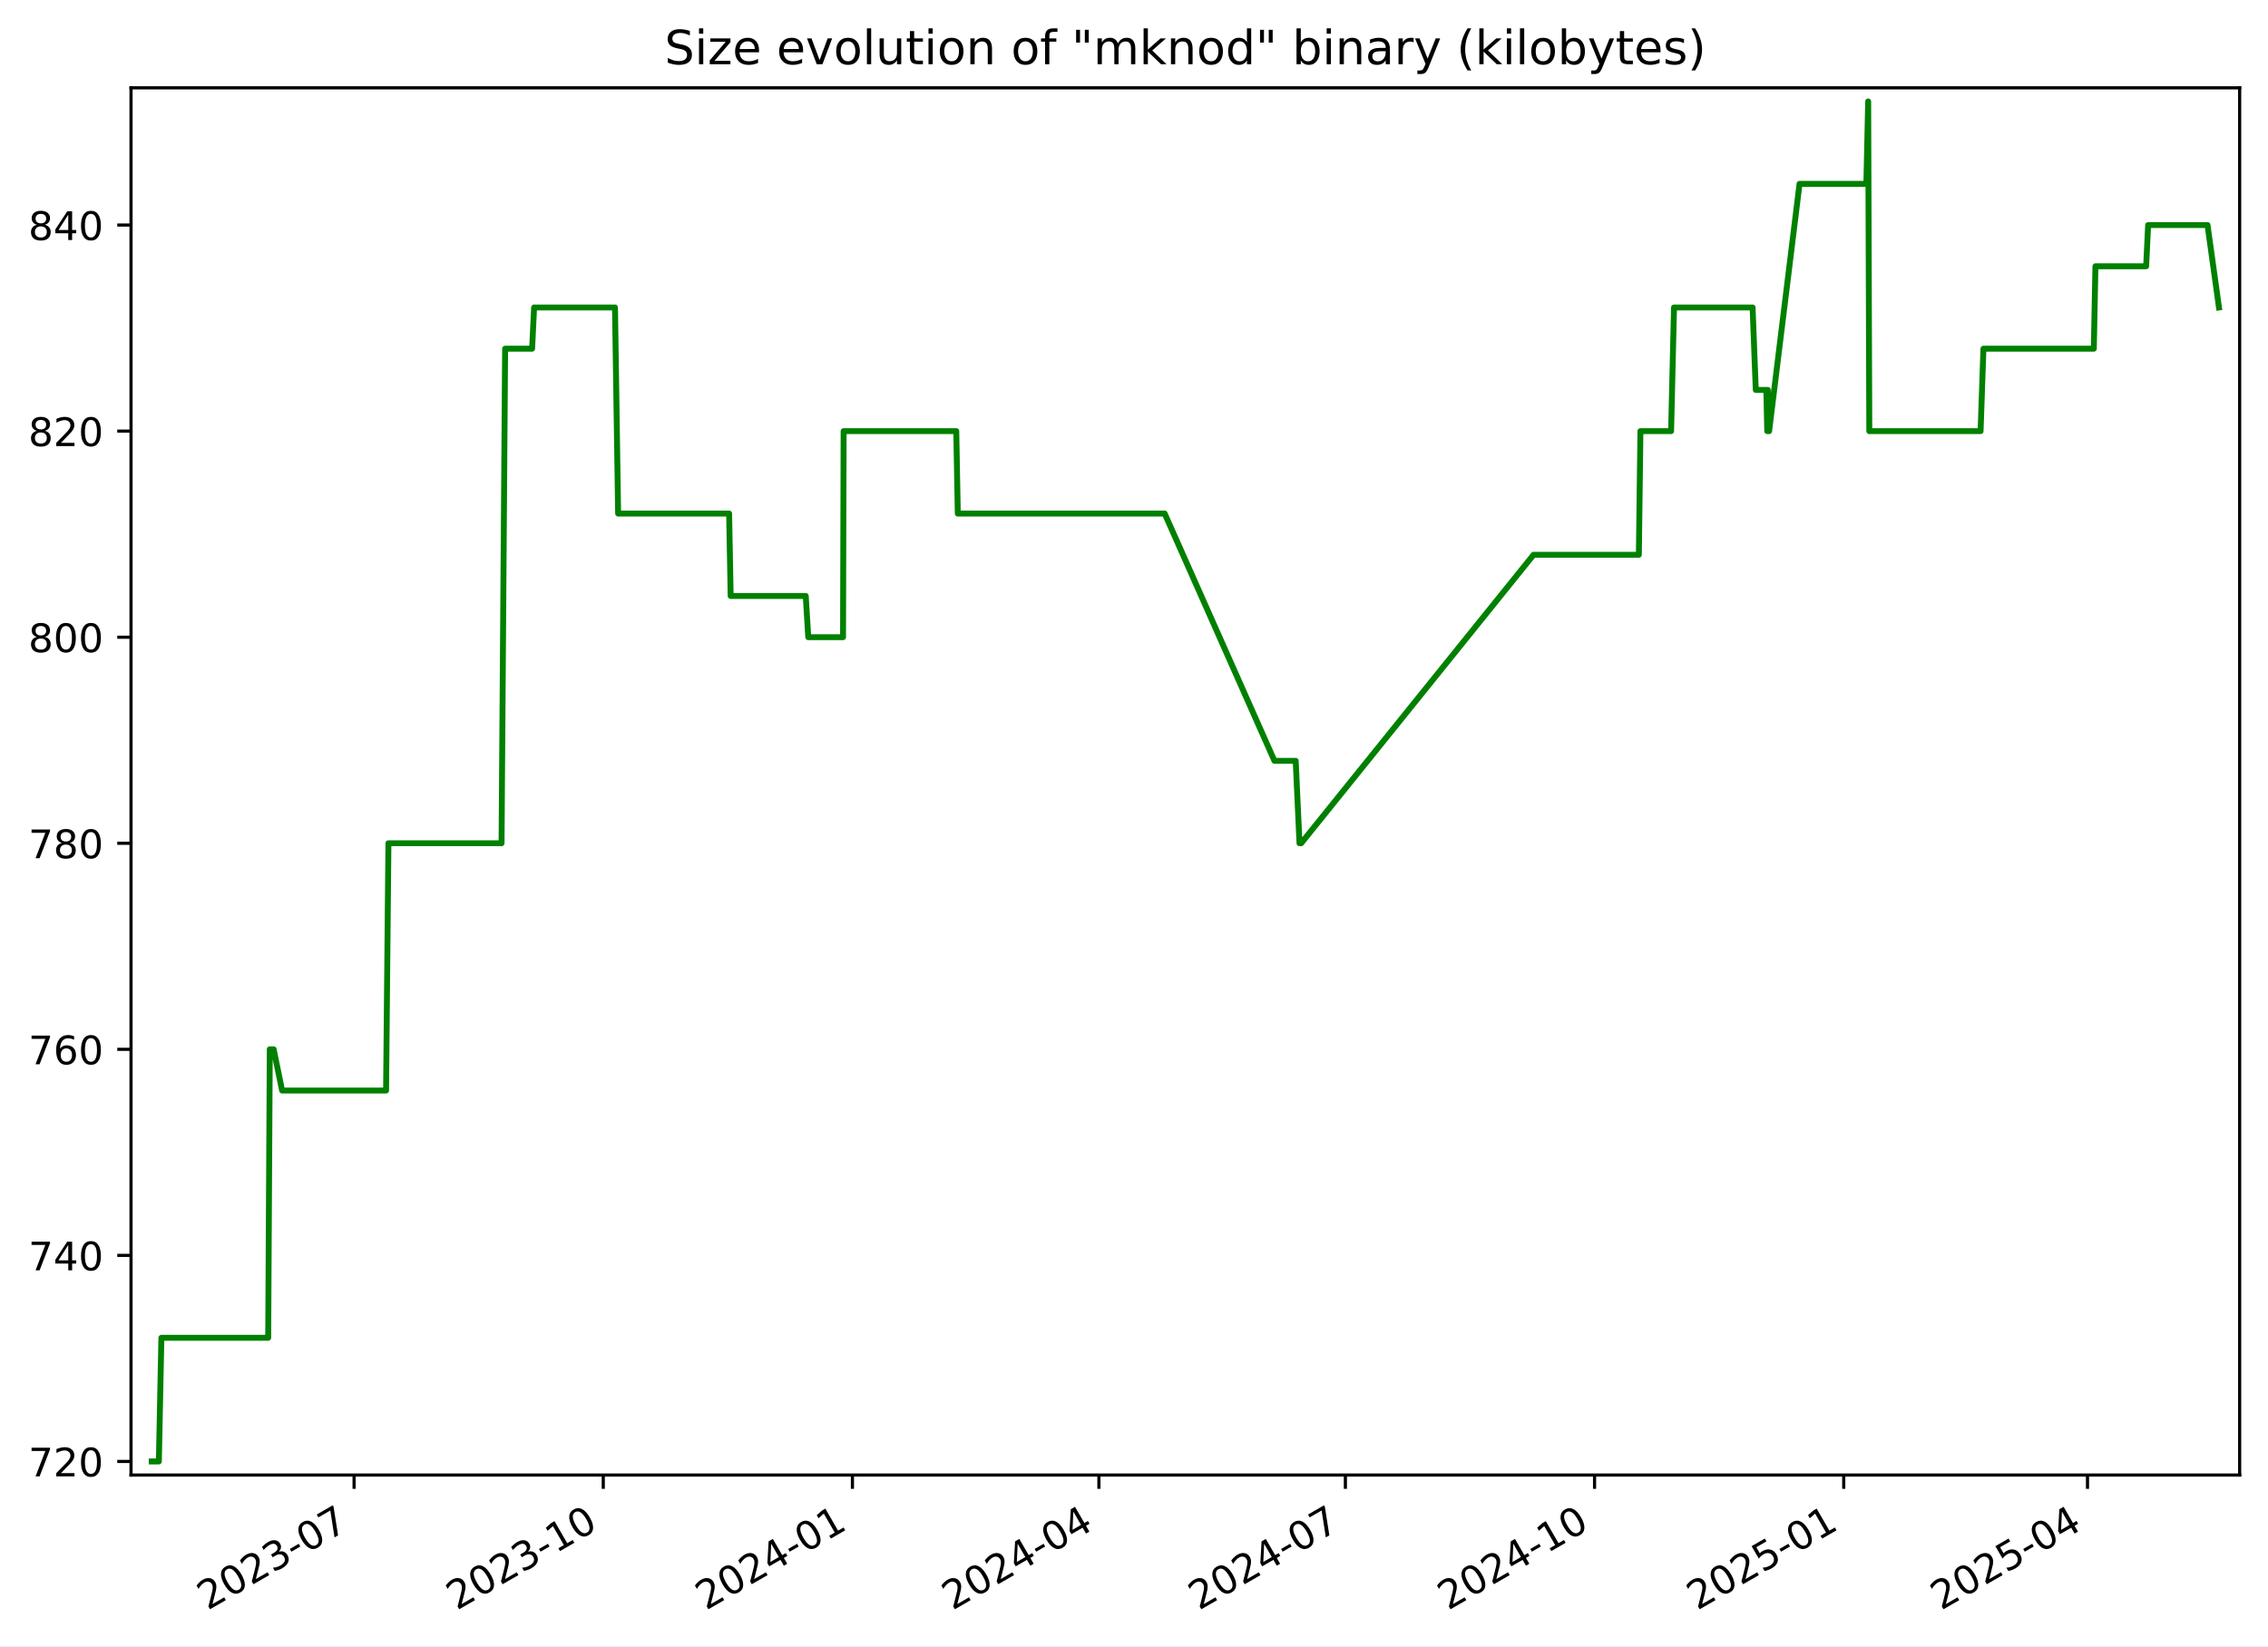
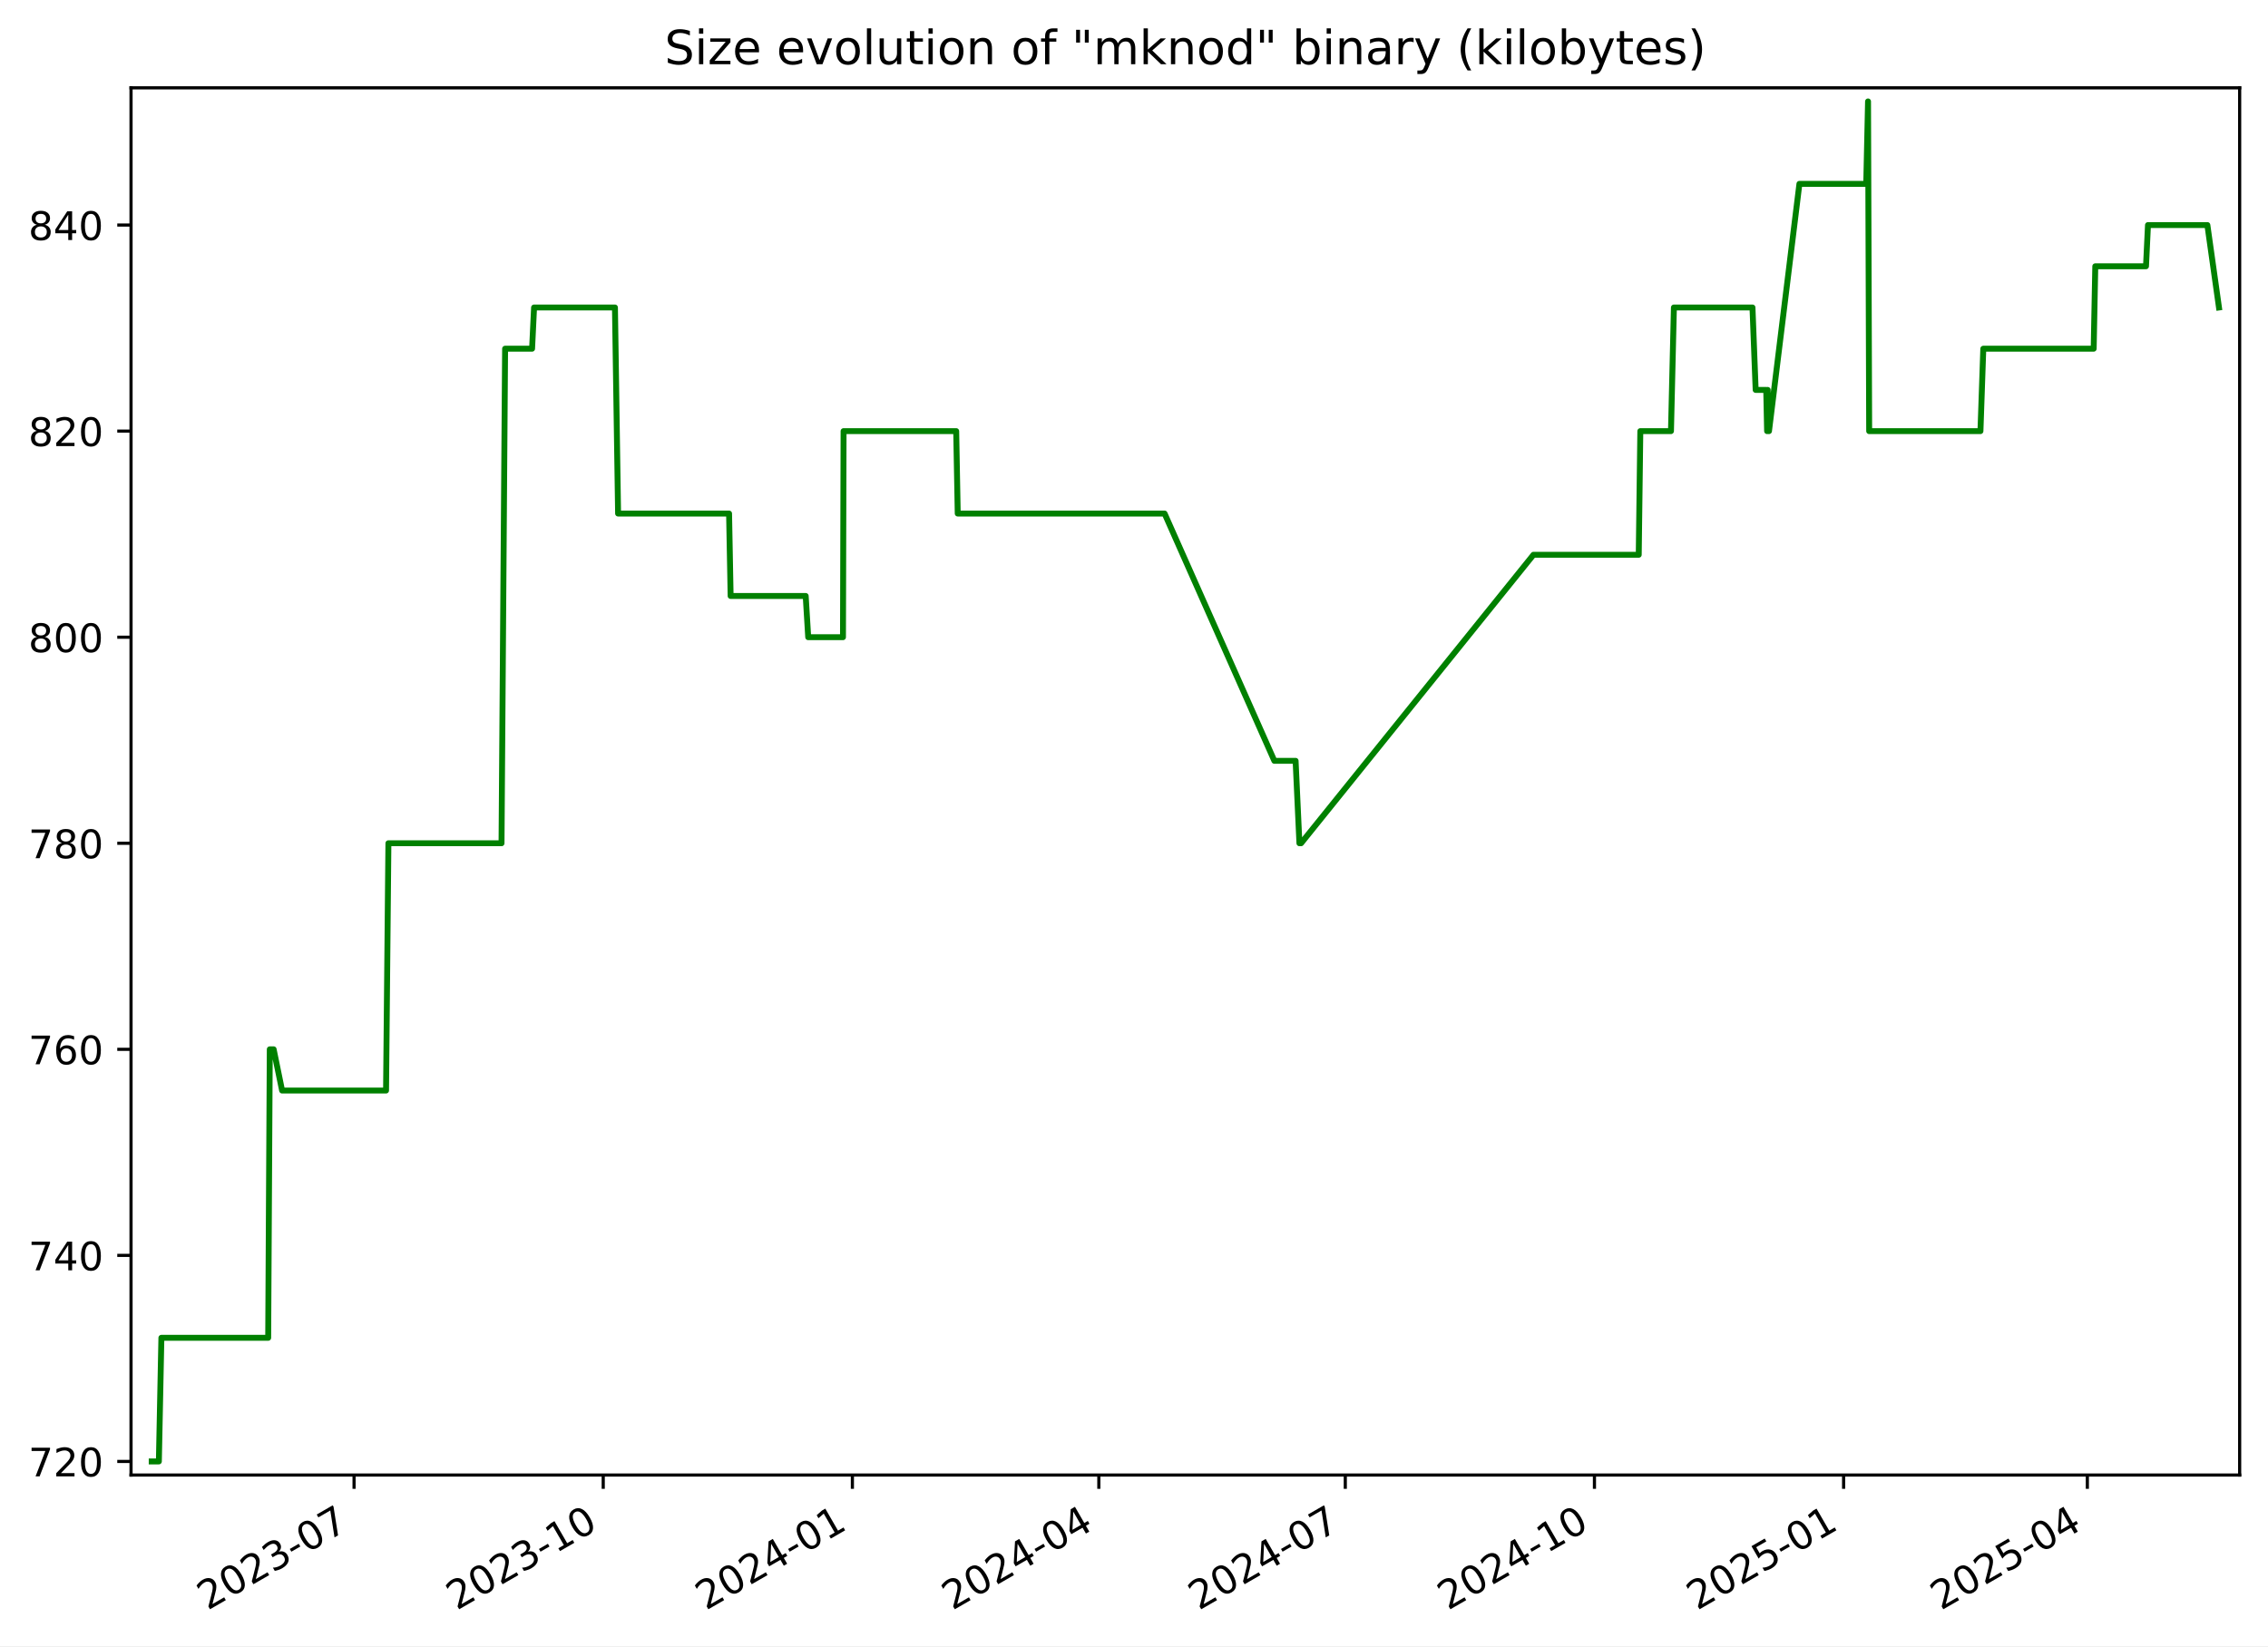
<svg xmlns="http://www.w3.org/2000/svg" xmlns:xlink="http://www.w3.org/1999/xlink" width="576.168pt" height="418.303pt" viewBox="0 0 576.168 418.303" version="1.1">
  <defs>
    <style type="text/css">*{stroke-linejoin: round; stroke-linecap: butt}</style>
  </defs>
  <g id="figure_1">
    <g id="patch_1">
      <path d="M -0 418.303  L 576.168 418.303  L 576.168 0  L -0 0  z " style="fill: #ffffff" />
    </g>
    <g id="axes_1">
      <g id="patch_2">
        <path d="M 33.288 374.83  L 568.967 374.83  L 568.967 22.318  L 33.288 22.318  z " style="fill: #ffffff" />
      </g>
      <g id="matplotlib.axis_1">
        <g id="xtick_1">
          <g id="line2d_1">
            <defs>
-               <path id="m09282137ac" d="M 0 0  L 0 3.5  " style="stroke: #000000; stroke-width: 0.8" />
+               <path id="m948e1a1c27" d="M 0 0  L 0 3.5  " style="stroke: #000000; stroke-width: 0.8" />
            </defs>
            <g>
-               <use xlink:href="#m09282137ac" x="89.952" y="374.83" style="stroke: #000000; stroke-width: 0.8" />
+               <use xlink:href="#m948e1a1c27" x="89.948" y="374.83" style="stroke: #000000; stroke-width: 0.8" />
            </g>
          </g>
          <g id="text_1">
-             <g transform="translate(52.72695 409.302) rotate(-30) scale(0.1 -0.1)">
+             <g transform="translate(52.72306 409.302) rotate(-30) scale(0.1 -0.1)">
              <defs>
                <path id="DejaVuSans-32" d="M 1228 531  L 3431 531  L 3431 0  L 469 0  L 469 531  Q 828 903 1448 1529  Q 2069 2156 2228 2338  Q 2531 2678 2651 2914  Q 2772 3150 2772 3378  Q 2772 3750 2511 3984  Q 2250 4219 1831 4219  Q 1534 4219 1204 4116  Q 875 4013 500 3803  L 500 4441  Q 881 4594 1212 4672  Q 1544 4750 1819 4750  Q 2544 4750 2975 4387  Q 3406 4025 3406 3419  Q 3406 3131 3298 2873  Q 3191 2616 2906 2266  Q 2828 2175 2409 1742  Q 1991 1309 1228 531  z " transform="scale(0.015625)" />
                <path id="DejaVuSans-30" d="M 2034 4250  Q 1547 4250 1301 3770  Q 1056 3291 1056 2328  Q 1056 1369 1301 889  Q 1547 409 2034 409  Q 2525 409 2770 889  Q 3016 1369 3016 2328  Q 3016 3291 2770 3770  Q 2525 4250 2034 4250  z M 2034 4750  Q 2819 4750 3233 4129  Q 3647 3509 3647 2328  Q 3647 1150 3233 529  Q 2819 -91 2034 -91  Q 1250 -91 836 529  Q 422 1150 422 2328  Q 422 3509 836 4129  Q 1250 4750 2034 4750  z " transform="scale(0.015625)" />
                <path id="DejaVuSans-33" d="M 2597 2516  Q 3050 2419 3304 2112  Q 3559 1806 3559 1356  Q 3559 666 3084 287  Q 2609 -91 1734 -91  Q 1441 -91 1130 -33  Q 819 25 488 141  L 488 750  Q 750 597 1062 519  Q 1375 441 1716 441  Q 2309 441 2620 675  Q 2931 909 2931 1356  Q 2931 1769 2642 2001  Q 2353 2234 1838 2234  L 1294 2234  L 1294 2753  L 1863 2753  Q 2328 2753 2575 2939  Q 2822 3125 2822 3475  Q 2822 3834 2567 4026  Q 2313 4219 1838 4219  Q 1578 4219 1281 4162  Q 984 4106 628 3988  L 628 4550  Q 988 4650 1302 4700  Q 1616 4750 1894 4750  Q 2613 4750 3031 4423  Q 3450 4097 3450 3541  Q 3450 3153 3228 2886  Q 3006 2619 2597 2516  z " transform="scale(0.015625)" />
                <path id="DejaVuSans-2d" d="M 313 2009  L 1997 2009  L 1997 1497  L 313 1497  L 313 2009  z " transform="scale(0.015625)" />
                <path id="DejaVuSans-37" d="M 525 4666  L 3525 4666  L 3525 4397  L 1831 0  L 1172 0  L 2766 4134  L 525 4134  L 525 4666  z " transform="scale(0.015625)" />
              </defs>
              <use xlink:href="#DejaVuSans-32" />
              <use xlink:href="#DejaVuSans-30" x="63.623" />
              <use xlink:href="#DejaVuSans-32" x="127.246" />
              <use xlink:href="#DejaVuSans-33" x="190.869" />
              <use xlink:href="#DejaVuSans-2d" x="254.492" />
              <use xlink:href="#DejaVuSans-30" x="290.576" />
              <use xlink:href="#DejaVuSans-37" x="354.199" />
            </g>
          </g>
        </g>
        <g id="xtick_2">
          <g id="line2d_2">
            <g>
-               <use xlink:href="#m09282137ac" x="153.254" y="374.83" style="stroke: #000000; stroke-width: 0.8" />
+               <use xlink:href="#m948e1a1c27" x="153.245" y="374.83" style="stroke: #000000; stroke-width: 0.8" />
            </g>
          </g>
          <g id="text_2">
-             <g transform="translate(116.0288 409.302) rotate(-30) scale(0.1 -0.1)">
+             <g transform="translate(116.0201 409.302) rotate(-30) scale(0.1 -0.1)">
              <defs>
                <path id="DejaVuSans-31" d="M 794 531  L 1825 531  L 1825 4091  L 703 3866  L 703 4441  L 1819 4666  L 2450 4666  L 2450 531  L 3481 531  L 3481 0  L 794 0  L 794 531  z " transform="scale(0.015625)" />
              </defs>
              <use xlink:href="#DejaVuSans-32" />
              <use xlink:href="#DejaVuSans-30" x="63.623" />
              <use xlink:href="#DejaVuSans-32" x="127.246" />
              <use xlink:href="#DejaVuSans-33" x="190.869" />
              <use xlink:href="#DejaVuSans-2d" x="254.492" />
              <use xlink:href="#DejaVuSans-31" x="290.576" />
              <use xlink:href="#DejaVuSans-30" x="354.199" />
            </g>
          </g>
        </g>
        <g id="xtick_3">
          <g id="line2d_3">
            <g>
-               <use xlink:href="#m09282137ac" x="216.555" y="374.83" style="stroke: #000000; stroke-width: 0.8" />
+               <use xlink:href="#m948e1a1c27" x="216.542" y="374.83" style="stroke: #000000; stroke-width: 0.8" />
            </g>
          </g>
          <g id="text_3">
-             <g transform="translate(179.3306 409.302) rotate(-30) scale(0.1 -0.1)">
+             <g transform="translate(179.3172 409.302) rotate(-30) scale(0.1 -0.1)">
              <defs>
                <path id="DejaVuSans-34" d="M 2419 4116  L 825 1625  L 2419 1625  L 2419 4116  z M 2253 4666  L 3047 4666  L 3047 1625  L 3713 1625  L 3713 1100  L 3047 1100  L 3047 0  L 2419 0  L 2419 1100  L 313 1100  L 313 1709  L 2253 4666  z " transform="scale(0.015625)" />
              </defs>
              <use xlink:href="#DejaVuSans-32" />
              <use xlink:href="#DejaVuSans-30" x="63.623" />
              <use xlink:href="#DejaVuSans-32" x="127.246" />
              <use xlink:href="#DejaVuSans-34" x="190.869" />
              <use xlink:href="#DejaVuSans-2d" x="254.492" />
              <use xlink:href="#DejaVuSans-30" x="290.576" />
              <use xlink:href="#DejaVuSans-31" x="354.199" />
            </g>
          </g>
        </g>
        <g id="xtick_4">
          <g id="line2d_4">
            <g>
-               <use xlink:href="#m09282137ac" x="279.169" y="374.83" style="stroke: #000000; stroke-width: 0.8" />
+               <use xlink:href="#m948e1a1c27" x="279.151" y="374.83" style="stroke: #000000; stroke-width: 0.8" />
            </g>
          </g>
          <g id="text_4">
-             <g transform="translate(241.9444 409.302) rotate(-30) scale(0.1 -0.1)">
+             <g transform="translate(241.9262 409.302) rotate(-30) scale(0.1 -0.1)">
              <use xlink:href="#DejaVuSans-32" />
              <use xlink:href="#DejaVuSans-30" x="63.623" />
              <use xlink:href="#DejaVuSans-32" x="127.246" />
              <use xlink:href="#DejaVuSans-34" x="190.869" />
              <use xlink:href="#DejaVuSans-2d" x="254.492" />
              <use xlink:href="#DejaVuSans-30" x="290.576" />
              <use xlink:href="#DejaVuSans-34" x="354.199" />
            </g>
          </g>
        </g>
        <g id="xtick_5">
          <g id="line2d_5">
            <g>
-               <use xlink:href="#m09282137ac" x="341.783" y="374.83" style="stroke: #000000; stroke-width: 0.8" />
+               <use xlink:href="#m948e1a1c27" x="341.76" y="374.83" style="stroke: #000000; stroke-width: 0.8" />
            </g>
          </g>
          <g id="text_5">
-             <g transform="translate(304.5582 409.302) rotate(-30) scale(0.1 -0.1)">
+             <g transform="translate(304.5353 409.302) rotate(-30) scale(0.1 -0.1)">
              <use xlink:href="#DejaVuSans-32" />
              <use xlink:href="#DejaVuSans-30" x="63.623" />
              <use xlink:href="#DejaVuSans-32" x="127.246" />
              <use xlink:href="#DejaVuSans-34" x="190.869" />
              <use xlink:href="#DejaVuSans-2d" x="254.492" />
              <use xlink:href="#DejaVuSans-30" x="290.576" />
              <use xlink:href="#DejaVuSans-37" x="354.199" />
            </g>
          </g>
        </g>
        <g id="xtick_6">
          <g id="line2d_6">
            <g>
-               <use xlink:href="#m09282137ac" x="405.085" y="374.83" style="stroke: #000000; stroke-width: 0.8" />
+               <use xlink:href="#m948e1a1c27" x="405.057" y="374.83" style="stroke: #000000; stroke-width: 0.8" />
            </g>
          </g>
          <g id="text_6">
-             <g transform="translate(367.86 409.302) rotate(-30) scale(0.1 -0.1)">
+             <g transform="translate(367.8323 409.302) rotate(-30) scale(0.1 -0.1)">
              <use xlink:href="#DejaVuSans-32" />
              <use xlink:href="#DejaVuSans-30" x="63.623" />
              <use xlink:href="#DejaVuSans-32" x="127.246" />
              <use xlink:href="#DejaVuSans-34" x="190.869" />
              <use xlink:href="#DejaVuSans-2d" x="254.492" />
              <use xlink:href="#DejaVuSans-31" x="290.576" />
              <use xlink:href="#DejaVuSans-30" x="354.199" />
            </g>
          </g>
        </g>
        <g id="xtick_7">
          <g id="line2d_7">
            <g>
-               <use xlink:href="#m09282137ac" x="468.387" y="374.83" style="stroke: #000000; stroke-width: 0.8" />
+               <use xlink:href="#m948e1a1c27" x="468.354" y="374.83" style="stroke: #000000; stroke-width: 0.8" />
            </g>
          </g>
          <g id="text_7">
-             <g transform="translate(431.1619 409.302) rotate(-30) scale(0.1 -0.1)">
+             <g transform="translate(431.1294 409.302) rotate(-30) scale(0.1 -0.1)">
              <defs>
                <path id="DejaVuSans-35" d="M 691 4666  L 3169 4666  L 3169 4134  L 1269 4134  L 1269 2991  Q 1406 3038 1543 3061  Q 1681 3084 1819 3084  Q 2600 3084 3056 2656  Q 3513 2228 3513 1497  Q 3513 744 3044 326  Q 2575 -91 1722 -91  Q 1428 -91 1123 -41  Q 819 9 494 109  L 494 744  Q 775 591 1075 516  Q 1375 441 1709 441  Q 2250 441 2565 725  Q 2881 1009 2881 1497  Q 2881 1984 2565 2268  Q 2250 2553 1709 2553  Q 1456 2553 1204 2497  Q 953 2441 691 2322  L 691 4666  z " transform="scale(0.015625)" />
              </defs>
              <use xlink:href="#DejaVuSans-32" />
              <use xlink:href="#DejaVuSans-30" x="63.623" />
              <use xlink:href="#DejaVuSans-32" x="127.246" />
              <use xlink:href="#DejaVuSans-35" x="190.869" />
              <use xlink:href="#DejaVuSans-2d" x="254.492" />
              <use xlink:href="#DejaVuSans-30" x="290.576" />
              <use xlink:href="#DejaVuSans-31" x="354.199" />
            </g>
          </g>
        </g>
        <g id="xtick_8">
          <g id="line2d_8">
            <g>
-               <use xlink:href="#m09282137ac" x="530.312" y="374.83" style="stroke: #000000; stroke-width: 0.8" />
+               <use xlink:href="#m948e1a1c27" x="530.275" y="374.83" style="stroke: #000000; stroke-width: 0.8" />
            </g>
          </g>
          <g id="text_8">
-             <g transform="translate(493.0876 409.302) rotate(-30) scale(0.1 -0.1)">
+             <g transform="translate(493.0504 409.302) rotate(-30) scale(0.1 -0.1)">
              <use xlink:href="#DejaVuSans-32" />
              <use xlink:href="#DejaVuSans-30" x="63.623" />
              <use xlink:href="#DejaVuSans-32" x="127.246" />
              <use xlink:href="#DejaVuSans-35" x="190.869" />
              <use xlink:href="#DejaVuSans-2d" x="254.492" />
              <use xlink:href="#DejaVuSans-30" x="290.576" />
              <use xlink:href="#DejaVuSans-34" x="354.199" />
            </g>
          </g>
        </g>
      </g>
      <g id="matplotlib.axis_2">
        <g id="ytick_1">
          <g id="line2d_9">
            <defs>
-               <path id="mda17028718" d="M 0 0  L -3.5 0  " style="stroke: #000000; stroke-width: 0.8" />
+               <path id="m5144e5deaf" d="M 0 0  L -3.5 0  " style="stroke: #000000; stroke-width: 0.8" />
            </defs>
            <g>
-               <use xlink:href="#mda17028718" x="33.288" y="371.374" style="stroke: #000000; stroke-width: 0.8" />
+               <use xlink:href="#m5144e5deaf" x="33.288" y="371.374" style="stroke: #000000; stroke-width: 0.8" />
            </g>
          </g>
          <g id="text_9">
            <g transform="translate(7.2 375.1733) scale(0.1 -0.1)">
              <use xlink:href="#DejaVuSans-37" />
              <use xlink:href="#DejaVuSans-32" x="63.623" />
              <use xlink:href="#DejaVuSans-30" x="127.246" />
            </g>
          </g>
        </g>
        <g id="ytick_2">
          <g id="line2d_10">
            <g>
-               <use xlink:href="#mda17028718" x="33.288" y="319.01" style="stroke: #000000; stroke-width: 0.8" />
+               <use xlink:href="#m5144e5deaf" x="33.288" y="319.01" style="stroke: #000000; stroke-width: 0.8" />
            </g>
          </g>
          <g id="text_10">
            <g transform="translate(7.2 322.8097) scale(0.1 -0.1)">
              <use xlink:href="#DejaVuSans-37" />
              <use xlink:href="#DejaVuSans-34" x="63.623" />
              <use xlink:href="#DejaVuSans-30" x="127.246" />
            </g>
          </g>
        </g>
        <g id="ytick_3">
          <g id="line2d_11">
            <g>
-               <use xlink:href="#mda17028718" x="33.288" y="266.647" style="stroke: #000000; stroke-width: 0.8" />
+               <use xlink:href="#m5144e5deaf" x="33.288" y="266.647" style="stroke: #000000; stroke-width: 0.8" />
            </g>
          </g>
          <g id="text_11">
            <g transform="translate(7.2 270.4461) scale(0.1 -0.1)">
              <defs>
                <path id="DejaVuSans-36" d="M 2113 2584  Q 1688 2584 1439 2293  Q 1191 2003 1191 1497  Q 1191 994 1439 701  Q 1688 409 2113 409  Q 2538 409 2786 701  Q 3034 994 3034 1497  Q 3034 2003 2786 2293  Q 2538 2584 2113 2584  z M 3366 4563  L 3366 3988  Q 3128 4100 2886 4159  Q 2644 4219 2406 4219  Q 1781 4219 1451 3797  Q 1122 3375 1075 2522  Q 1259 2794 1537 2939  Q 1816 3084 2150 3084  Q 2853 3084 3261 2657  Q 3669 2231 3669 1497  Q 3669 778 3244 343  Q 2819 -91 2113 -91  Q 1303 -91 875 529  Q 447 1150 447 2328  Q 447 3434 972 4092  Q 1497 4750 2381 4750  Q 2619 4750 2861 4703  Q 3103 4656 3366 4563  z " transform="scale(0.015625)" />
              </defs>
              <use xlink:href="#DejaVuSans-37" />
              <use xlink:href="#DejaVuSans-36" x="63.623" />
              <use xlink:href="#DejaVuSans-30" x="127.246" />
            </g>
          </g>
        </g>
        <g id="ytick_4">
          <g id="line2d_12">
            <g>
-               <use xlink:href="#mda17028718" x="33.288" y="214.283" style="stroke: #000000; stroke-width: 0.8" />
+               <use xlink:href="#m5144e5deaf" x="33.288" y="214.283" style="stroke: #000000; stroke-width: 0.8" />
            </g>
          </g>
          <g id="text_12">
            <g transform="translate(7.2 218.0824) scale(0.1 -0.1)">
              <defs>
                <path id="DejaVuSans-38" d="M 2034 2216  Q 1584 2216 1326 1975  Q 1069 1734 1069 1313  Q 1069 891 1326 650  Q 1584 409 2034 409  Q 2484 409 2743 651  Q 3003 894 3003 1313  Q 3003 1734 2745 1975  Q 2488 2216 2034 2216  z M 1403 2484  Q 997 2584 770 2862  Q 544 3141 544 3541  Q 544 4100 942 4425  Q 1341 4750 2034 4750  Q 2731 4750 3128 4425  Q 3525 4100 3525 3541  Q 3525 3141 3298 2862  Q 3072 2584 2669 2484  Q 3125 2378 3379 2068  Q 3634 1759 3634 1313  Q 3634 634 3220 271  Q 2806 -91 2034 -91  Q 1263 -91 848 271  Q 434 634 434 1313  Q 434 1759 690 2068  Q 947 2378 1403 2484  z M 1172 3481  Q 1172 3119 1398 2916  Q 1625 2713 2034 2713  Q 2441 2713 2670 2916  Q 2900 3119 2900 3481  Q 2900 3844 2670 4047  Q 2441 4250 2034 4250  Q 1625 4250 1398 4047  Q 1172 3844 1172 3481  z " transform="scale(0.015625)" />
              </defs>
              <use xlink:href="#DejaVuSans-37" />
              <use xlink:href="#DejaVuSans-38" x="63.623" />
              <use xlink:href="#DejaVuSans-30" x="127.246" />
            </g>
          </g>
        </g>
        <g id="ytick_5">
          <g id="line2d_13">
            <g>
-               <use xlink:href="#mda17028718" x="33.288" y="161.92" style="stroke: #000000; stroke-width: 0.8" />
+               <use xlink:href="#m5144e5deaf" x="33.288" y="161.92" style="stroke: #000000; stroke-width: 0.8" />
            </g>
          </g>
          <g id="text_13">
            <g transform="translate(7.2 165.7188) scale(0.1 -0.1)">
              <use xlink:href="#DejaVuSans-38" />
              <use xlink:href="#DejaVuSans-30" x="63.623" />
              <use xlink:href="#DejaVuSans-30" x="127.246" />
            </g>
          </g>
        </g>
        <g id="ytick_6">
          <g id="line2d_14">
            <g>
-               <use xlink:href="#mda17028718" x="33.288" y="109.556" style="stroke: #000000; stroke-width: 0.8" />
+               <use xlink:href="#m5144e5deaf" x="33.288" y="109.556" style="stroke: #000000; stroke-width: 0.8" />
            </g>
          </g>
          <g id="text_14">
            <g transform="translate(7.2 113.3552) scale(0.1 -0.1)">
              <use xlink:href="#DejaVuSans-38" />
              <use xlink:href="#DejaVuSans-32" x="63.623" />
              <use xlink:href="#DejaVuSans-30" x="127.246" />
            </g>
          </g>
        </g>
        <g id="ytick_7">
          <g id="line2d_15">
            <g>
-               <use xlink:href="#mda17028718" x="33.288" y="57.192" style="stroke: #000000; stroke-width: 0.8" />
+               <use xlink:href="#m5144e5deaf" x="33.288" y="57.192" style="stroke: #000000; stroke-width: 0.8" />
            </g>
          </g>
          <g id="text_15">
            <g transform="translate(7.2 60.99153) scale(0.1 -0.1)">
              <use xlink:href="#DejaVuSans-38" />
              <use xlink:href="#DejaVuSans-34" x="63.623" />
              <use xlink:href="#DejaVuSans-30" x="127.246" />
            </g>
          </g>
        </g>
      </g>
      <g id="line2d_16">
-         <path d="M 38.539 371.374  L 40.361 371.374  L 40.998 339.956  L 68.135 339.956  L 68.538 266.647  L 69.521 266.647  L 71.666 277.12  L 98.078 277.12  L 98.677 214.283  L 127.416 214.283  L 128.322 88.61  L 135.178 88.61  L 135.684 78.138  L 156.233 78.138  L 157.031 130.501  L 185.227 130.501  L 185.621 151.447  L 204.695 151.447  L 205.333 161.92  L 214.168 161.92  L 214.316 109.556  L 242.933 109.556  L 243.319 130.501  L 295.876 130.501  L 323.764 193.338  L 329.161 193.338  L 330.13 214.283  L 330.549 214.283  L 389.593 140.974  L 416.339 140.974  L 416.74 109.556  L 424.529 109.556  L 425.273 78.138  L 445.235 78.138  L 446.042 99.083  L 448.73 99.083  L 448.949 109.556  L 449.1 99.083  L 449.307 109.556  L 449.43 109.556  L 457.159 46.72  L 474.136 46.72  L 474.595 25.774  L 474.883 109.556  L 503.153 109.556  L 503.876 88.61  L 531.922 88.61  L 532.327 67.665  L 545.214 67.665  L 545.716 57.192  L 560.809 57.192  L 563.716 78.138  L 563.716 78.138  " clip-path="url(#p6590c95b35)" style="fill: none; stroke: #008000; stroke-width: 1.5; stroke-linecap: square" />
+         <path d="M 38.539 371.374  L 40.361 371.374  L 40.998 339.956  L 68.133 339.956  L 68.536 266.647  L 69.519 266.647  L 71.663 277.12  L 98.073 277.12  L 98.672 214.283  L 127.409 214.283  L 128.315 88.61  L 135.171 88.61  L 135.676 78.138  L 156.224 78.138  L 157.022 130.501  L 185.216 130.501  L 185.61 151.447  L 204.682 151.447  L 205.32 161.92  L 214.154 161.92  L 214.303 109.556  L 242.917 109.556  L 243.304 130.501  L 295.857 130.501  L 323.742 193.338  L 329.139 193.338  L 330.108 214.283  L 330.527 214.283  L 389.567 140.974  L 416.31 140.974  L 416.711 109.556  L 424.499 109.556  L 425.243 78.138  L 445.204 78.138  L 446.012 99.083  L 448.699 99.083  L 448.918 109.556  L 449.069 99.083  L 449.276 109.556  L 449.399 109.556  L 457.127 46.72  L 474.103 46.72  L 474.562 25.774  L 474.85 109.556  L 503.118 109.556  L 503.841 88.61  L 531.884 88.61  L 532.29 67.665  L 545.176 67.665  L 545.678 57.192  L 560.77 57.192  L 563.716 78.138  L 563.716 78.138  " clip-path="url(#p60c841a2a3)" style="fill: none; stroke: #008000; stroke-width: 1.5; stroke-linecap: square" />
      </g>
      <g id="patch_3">
        <path d="M 33.288 374.83  L 33.288 22.318  " style="fill: none; stroke: #000000; stroke-width: 0.8; stroke-linejoin: miter; stroke-linecap: square" />
      </g>
      <g id="patch_4">
        <path d="M 568.967 374.83  L 568.967 22.318  " style="fill: none; stroke: #000000; stroke-width: 0.8; stroke-linejoin: miter; stroke-linecap: square" />
      </g>
      <g id="patch_5">
        <path d="M 33.288 374.83  L 568.967 374.83  " style="fill: none; stroke: #000000; stroke-width: 0.8; stroke-linejoin: miter; stroke-linecap: square" />
      </g>
      <g id="patch_6">
        <path d="M 33.288 22.318  L 568.967 22.318  " style="fill: none; stroke: #000000; stroke-width: 0.8; stroke-linejoin: miter; stroke-linecap: square" />
      </g>
      <g id="text_16">
        <g transform="translate(168.8303 16.31812) scale(0.12 -0.12)">
          <defs>
            <path id="DejaVuSans-53" d="M 3425 4513  L 3425 3897  Q 3066 4069 2747 4153  Q 2428 4238 2131 4238  Q 1616 4238 1336 4038  Q 1056 3838 1056 3469  Q 1056 3159 1242 3001  Q 1428 2844 1947 2747  L 2328 2669  Q 3034 2534 3370 2195  Q 3706 1856 3706 1288  Q 3706 609 3251 259  Q 2797 -91 1919 -91  Q 1588 -91 1214 -16  Q 841 59 441 206  L 441 856  Q 825 641 1194 531  Q 1563 422 1919 422  Q 2459 422 2753 634  Q 3047 847 3047 1241  Q 3047 1584 2836 1778  Q 2625 1972 2144 2069  L 1759 2144  Q 1053 2284 737 2584  Q 422 2884 422 3419  Q 422 4038 858 4394  Q 1294 4750 2059 4750  Q 2388 4750 2728 4690  Q 3069 4631 3425 4513  z " transform="scale(0.015625)" />
            <path id="DejaVuSans-69" d="M 603 3500  L 1178 3500  L 1178 0  L 603 0  L 603 3500  z M 603 4863  L 1178 4863  L 1178 4134  L 603 4134  L 603 4863  z " transform="scale(0.015625)" />
            <path id="DejaVuSans-7a" d="M 353 3500  L 3084 3500  L 3084 2975  L 922 459  L 3084 459  L 3084 0  L 275 0  L 275 525  L 2438 3041  L 353 3041  L 353 3500  z " transform="scale(0.015625)" />
            <path id="DejaVuSans-65" d="M 3597 1894  L 3597 1613  L 953 1613  Q 991 1019 1311 708  Q 1631 397 2203 397  Q 2534 397 2845 478  Q 3156 559 3463 722  L 3463 178  Q 3153 47 2828 -22  Q 2503 -91 2169 -91  Q 1331 -91 842 396  Q 353 884 353 1716  Q 353 2575 817 3079  Q 1281 3584 2069 3584  Q 2775 3584 3186 3129  Q 3597 2675 3597 1894  z M 3022 2063  Q 3016 2534 2758 2815  Q 2500 3097 2075 3097  Q 1594 3097 1305 2825  Q 1016 2553 972 2059  L 3022 2063  z " transform="scale(0.015625)" />
            <path id="DejaVuSans-20" transform="scale(0.015625)" />
            <path id="DejaVuSans-76" d="M 191 3500  L 800 3500  L 1894 563  L 2988 3500  L 3597 3500  L 2284 0  L 1503 0  L 191 3500  z " transform="scale(0.015625)" />
            <path id="DejaVuSans-6f" d="M 1959 3097  Q 1497 3097 1228 2736  Q 959 2375 959 1747  Q 959 1119 1226 758  Q 1494 397 1959 397  Q 2419 397 2687 759  Q 2956 1122 2956 1747  Q 2956 2369 2687 2733  Q 2419 3097 1959 3097  z M 1959 3584  Q 2709 3584 3137 3096  Q 3566 2609 3566 1747  Q 3566 888 3137 398  Q 2709 -91 1959 -91  Q 1206 -91 779 398  Q 353 888 353 1747  Q 353 2609 779 3096  Q 1206 3584 1959 3584  z " transform="scale(0.015625)" />
            <path id="DejaVuSans-6c" d="M 603 4863  L 1178 4863  L 1178 0  L 603 0  L 603 4863  z " transform="scale(0.015625)" />
            <path id="DejaVuSans-75" d="M 544 1381  L 544 3500  L 1119 3500  L 1119 1403  Q 1119 906 1312 657  Q 1506 409 1894 409  Q 2359 409 2629 706  Q 2900 1003 2900 1516  L 2900 3500  L 3475 3500  L 3475 0  L 2900 0  L 2900 538  Q 2691 219 2414 64  Q 2138 -91 1772 -91  Q 1169 -91 856 284  Q 544 659 544 1381  z M 1991 3584  L 1991 3584  z " transform="scale(0.015625)" />
            <path id="DejaVuSans-74" d="M 1172 4494  L 1172 3500  L 2356 3500  L 2356 3053  L 1172 3053  L 1172 1153  Q 1172 725 1289 603  Q 1406 481 1766 481  L 2356 481  L 2356 0  L 1766 0  Q 1100 0 847 248  Q 594 497 594 1153  L 594 3053  L 172 3053  L 172 3500  L 594 3500  L 594 4494  L 1172 4494  z " transform="scale(0.015625)" />
            <path id="DejaVuSans-6e" d="M 3513 2113  L 3513 0  L 2938 0  L 2938 2094  Q 2938 2591 2744 2837  Q 2550 3084 2163 3084  Q 1697 3084 1428 2787  Q 1159 2491 1159 1978  L 1159 0  L 581 0  L 581 3500  L 1159 3500  L 1159 2956  Q 1366 3272 1645 3428  Q 1925 3584 2291 3584  Q 2894 3584 3203 3211  Q 3513 2838 3513 2113  z " transform="scale(0.015625)" />
            <path id="DejaVuSans-66" d="M 2375 4863  L 2375 4384  L 1825 4384  Q 1516 4384 1395 4259  Q 1275 4134 1275 3809  L 1275 3500  L 2222 3500  L 2222 3053  L 1275 3053  L 1275 0  L 697 0  L 697 3053  L 147 3053  L 147 3500  L 697 3500  L 697 3744  Q 697 4328 969 4595  Q 1241 4863 1831 4863  L 2375 4863  z " transform="scale(0.015625)" />
            <path id="DejaVuSans-22" d="M 1147 4666  L 1147 2931  L 616 2931  L 616 4666  L 1147 4666  z M 2328 4666  L 2328 2931  L 1797 2931  L 1797 4666  L 2328 4666  z " transform="scale(0.015625)" />
            <path id="DejaVuSans-6d" d="M 3328 2828  Q 3544 3216 3844 3400  Q 4144 3584 4550 3584  Q 5097 3584 5394 3201  Q 5691 2819 5691 2113  L 5691 0  L 5113 0  L 5113 2094  Q 5113 2597 4934 2840  Q 4756 3084 4391 3084  Q 3944 3084 3684 2787  Q 3425 2491 3425 1978  L 3425 0  L 2847 0  L 2847 2094  Q 2847 2600 2669 2842  Q 2491 3084 2119 3084  Q 1678 3084 1418 2786  Q 1159 2488 1159 1978  L 1159 0  L 581 0  L 581 3500  L 1159 3500  L 1159 2956  Q 1356 3278 1631 3431  Q 1906 3584 2284 3584  Q 2666 3584 2933 3390  Q 3200 3197 3328 2828  z " transform="scale(0.015625)" />
            <path id="DejaVuSans-6b" d="M 581 4863  L 1159 4863  L 1159 1991  L 2875 3500  L 3609 3500  L 1753 1863  L 3688 0  L 2938 0  L 1159 1709  L 1159 0  L 581 0  L 581 4863  z " transform="scale(0.015625)" />
            <path id="DejaVuSans-64" d="M 2906 2969  L 2906 4863  L 3481 4863  L 3481 0  L 2906 0  L 2906 525  Q 2725 213 2448 61  Q 2172 -91 1784 -91  Q 1150 -91 751 415  Q 353 922 353 1747  Q 353 2572 751 3078  Q 1150 3584 1784 3584  Q 2172 3584 2448 3432  Q 2725 3281 2906 2969  z M 947 1747  Q 947 1113 1208 752  Q 1469 391 1925 391  Q 2381 391 2643 752  Q 2906 1113 2906 1747  Q 2906 2381 2643 2742  Q 2381 3103 1925 3103  Q 1469 3103 1208 2742  Q 947 2381 947 1747  z " transform="scale(0.015625)" />
            <path id="DejaVuSans-62" d="M 3116 1747  Q 3116 2381 2855 2742  Q 2594 3103 2138 3103  Q 1681 3103 1420 2742  Q 1159 2381 1159 1747  Q 1159 1113 1420 752  Q 1681 391 2138 391  Q 2594 391 2855 752  Q 3116 1113 3116 1747  z M 1159 2969  Q 1341 3281 1617 3432  Q 1894 3584 2278 3584  Q 2916 3584 3314 3078  Q 3713 2572 3713 1747  Q 3713 922 3314 415  Q 2916 -91 2278 -91  Q 1894 -91 1617 61  Q 1341 213 1159 525  L 1159 0  L 581 0  L 581 4863  L 1159 4863  L 1159 2969  z " transform="scale(0.015625)" />
            <path id="DejaVuSans-61" d="M 2194 1759  Q 1497 1759 1228 1600  Q 959 1441 959 1056  Q 959 750 1161 570  Q 1363 391 1709 391  Q 2188 391 2477 730  Q 2766 1069 2766 1631  L 2766 1759  L 2194 1759  z M 3341 1997  L 3341 0  L 2766 0  L 2766 531  Q 2569 213 2275 61  Q 1981 -91 1556 -91  Q 1019 -91 701 211  Q 384 513 384 1019  Q 384 1609 779 1909  Q 1175 2209 1959 2209  L 2766 2209  L 2766 2266  Q 2766 2663 2505 2880  Q 2244 3097 1772 3097  Q 1472 3097 1187 3025  Q 903 2953 641 2809  L 641 3341  Q 956 3463 1253 3523  Q 1550 3584 1831 3584  Q 2591 3584 2966 3190  Q 3341 2797 3341 1997  z " transform="scale(0.015625)" />
            <path id="DejaVuSans-72" d="M 2631 2963  Q 2534 3019 2420 3045  Q 2306 3072 2169 3072  Q 1681 3072 1420 2755  Q 1159 2438 1159 1844  L 1159 0  L 581 0  L 581 3500  L 1159 3500  L 1159 2956  Q 1341 3275 1631 3429  Q 1922 3584 2338 3584  Q 2397 3584 2469 3576  Q 2541 3569 2628 3553  L 2631 2963  z " transform="scale(0.015625)" />
            <path id="DejaVuSans-79" d="M 2059 -325  Q 1816 -950 1584 -1140  Q 1353 -1331 966 -1331  L 506 -1331  L 506 -850  L 844 -850  Q 1081 -850 1212 -737  Q 1344 -625 1503 -206  L 1606 56  L 191 3500  L 800 3500  L 1894 763  L 2988 3500  L 3597 3500  L 2059 -325  z " transform="scale(0.015625)" />
            <path id="DejaVuSans-28" d="M 1984 4856  Q 1566 4138 1362 3434  Q 1159 2731 1159 2009  Q 1159 1288 1364 580  Q 1569 -128 1984 -844  L 1484 -844  Q 1016 -109 783 600  Q 550 1309 550 2009  Q 550 2706 781 3412  Q 1013 4119 1484 4856  L 1984 4856  z " transform="scale(0.015625)" />
            <path id="DejaVuSans-73" d="M 2834 3397  L 2834 2853  Q 2591 2978 2328 3040  Q 2066 3103 1784 3103  Q 1356 3103 1142 2972  Q 928 2841 928 2578  Q 928 2378 1081 2264  Q 1234 2150 1697 2047  L 1894 2003  Q 2506 1872 2764 1633  Q 3022 1394 3022 966  Q 3022 478 2636 193  Q 2250 -91 1575 -91  Q 1294 -91 989 -36  Q 684 19 347 128  L 347 722  Q 666 556 975 473  Q 1284 391 1588 391  Q 1994 391 2212 530  Q 2431 669 2431 922  Q 2431 1156 2273 1281  Q 2116 1406 1581 1522  L 1381 1569  Q 847 1681 609 1914  Q 372 2147 372 2553  Q 372 3047 722 3315  Q 1072 3584 1716 3584  Q 2034 3584 2315 3537  Q 2597 3491 2834 3397  z " transform="scale(0.015625)" />
            <path id="DejaVuSans-29" d="M 513 4856  L 1013 4856  Q 1481 4119 1714 3412  Q 1947 2706 1947 2009  Q 1947 1309 1714 600  Q 1481 -109 1013 -844  L 513 -844  Q 928 -128 1133 580  Q 1338 1288 1338 2009  Q 1338 2731 1133 3434  Q 928 4138 513 4856  z " transform="scale(0.015625)" />
          </defs>
          <use xlink:href="#DejaVuSans-53" />
          <use xlink:href="#DejaVuSans-69" x="63.477" />
          <use xlink:href="#DejaVuSans-7a" x="91.26" />
          <use xlink:href="#DejaVuSans-65" x="143.75" />
          <use xlink:href="#DejaVuSans-20" x="205.273" />
          <use xlink:href="#DejaVuSans-65" x="237.061" />
          <use xlink:href="#DejaVuSans-76" x="298.584" />
          <use xlink:href="#DejaVuSans-6f" x="357.764" />
          <use xlink:href="#DejaVuSans-6c" x="418.945" />
          <use xlink:href="#DejaVuSans-75" x="446.729" />
          <use xlink:href="#DejaVuSans-74" x="510.107" />
          <use xlink:href="#DejaVuSans-69" x="549.316" />
          <use xlink:href="#DejaVuSans-6f" x="577.1" />
          <use xlink:href="#DejaVuSans-6e" x="638.281" />
          <use xlink:href="#DejaVuSans-20" x="701.66" />
          <use xlink:href="#DejaVuSans-6f" x="733.447" />
          <use xlink:href="#DejaVuSans-66" x="794.629" />
          <use xlink:href="#DejaVuSans-20" x="829.834" />
          <use xlink:href="#DejaVuSans-22" x="861.621" />
          <use xlink:href="#DejaVuSans-6d" x="907.617" />
          <use xlink:href="#DejaVuSans-6b" x="1005.029" />
          <use xlink:href="#DejaVuSans-6e" x="1062.939" />
          <use xlink:href="#DejaVuSans-6f" x="1126.318" />
          <use xlink:href="#DejaVuSans-64" x="1187.5" />
          <use xlink:href="#DejaVuSans-22" x="1250.977" />
          <use xlink:href="#DejaVuSans-20" x="1296.973" />
          <use xlink:href="#DejaVuSans-62" x="1328.76" />
          <use xlink:href="#DejaVuSans-69" x="1392.236" />
          <use xlink:href="#DejaVuSans-6e" x="1420.02" />
          <use xlink:href="#DejaVuSans-61" x="1483.398" />
          <use xlink:href="#DejaVuSans-72" x="1544.678" />
          <use xlink:href="#DejaVuSans-79" x="1585.791" />
          <use xlink:href="#DejaVuSans-20" x="1644.971" />
          <use xlink:href="#DejaVuSans-28" x="1676.758" />
          <use xlink:href="#DejaVuSans-6b" x="1715.771" />
          <use xlink:href="#DejaVuSans-69" x="1773.682" />
          <use xlink:href="#DejaVuSans-6c" x="1801.465" />
          <use xlink:href="#DejaVuSans-6f" x="1829.248" />
          <use xlink:href="#DejaVuSans-62" x="1890.43" />
          <use xlink:href="#DejaVuSans-79" x="1953.906" />
          <use xlink:href="#DejaVuSans-74" x="2013.086" />
          <use xlink:href="#DejaVuSans-65" x="2052.295" />
          <use xlink:href="#DejaVuSans-73" x="2113.818" />
          <use xlink:href="#DejaVuSans-29" x="2165.918" />
        </g>
      </g>
    </g>
  </g>
  <defs>
-     <clipPath id="p6590c95b35">
+     <clipPath id="p60c841a2a3">
      <rect x="33.288" y="22.318" width="535.68" height="352.512" />
    </clipPath>
  </defs>
</svg>
